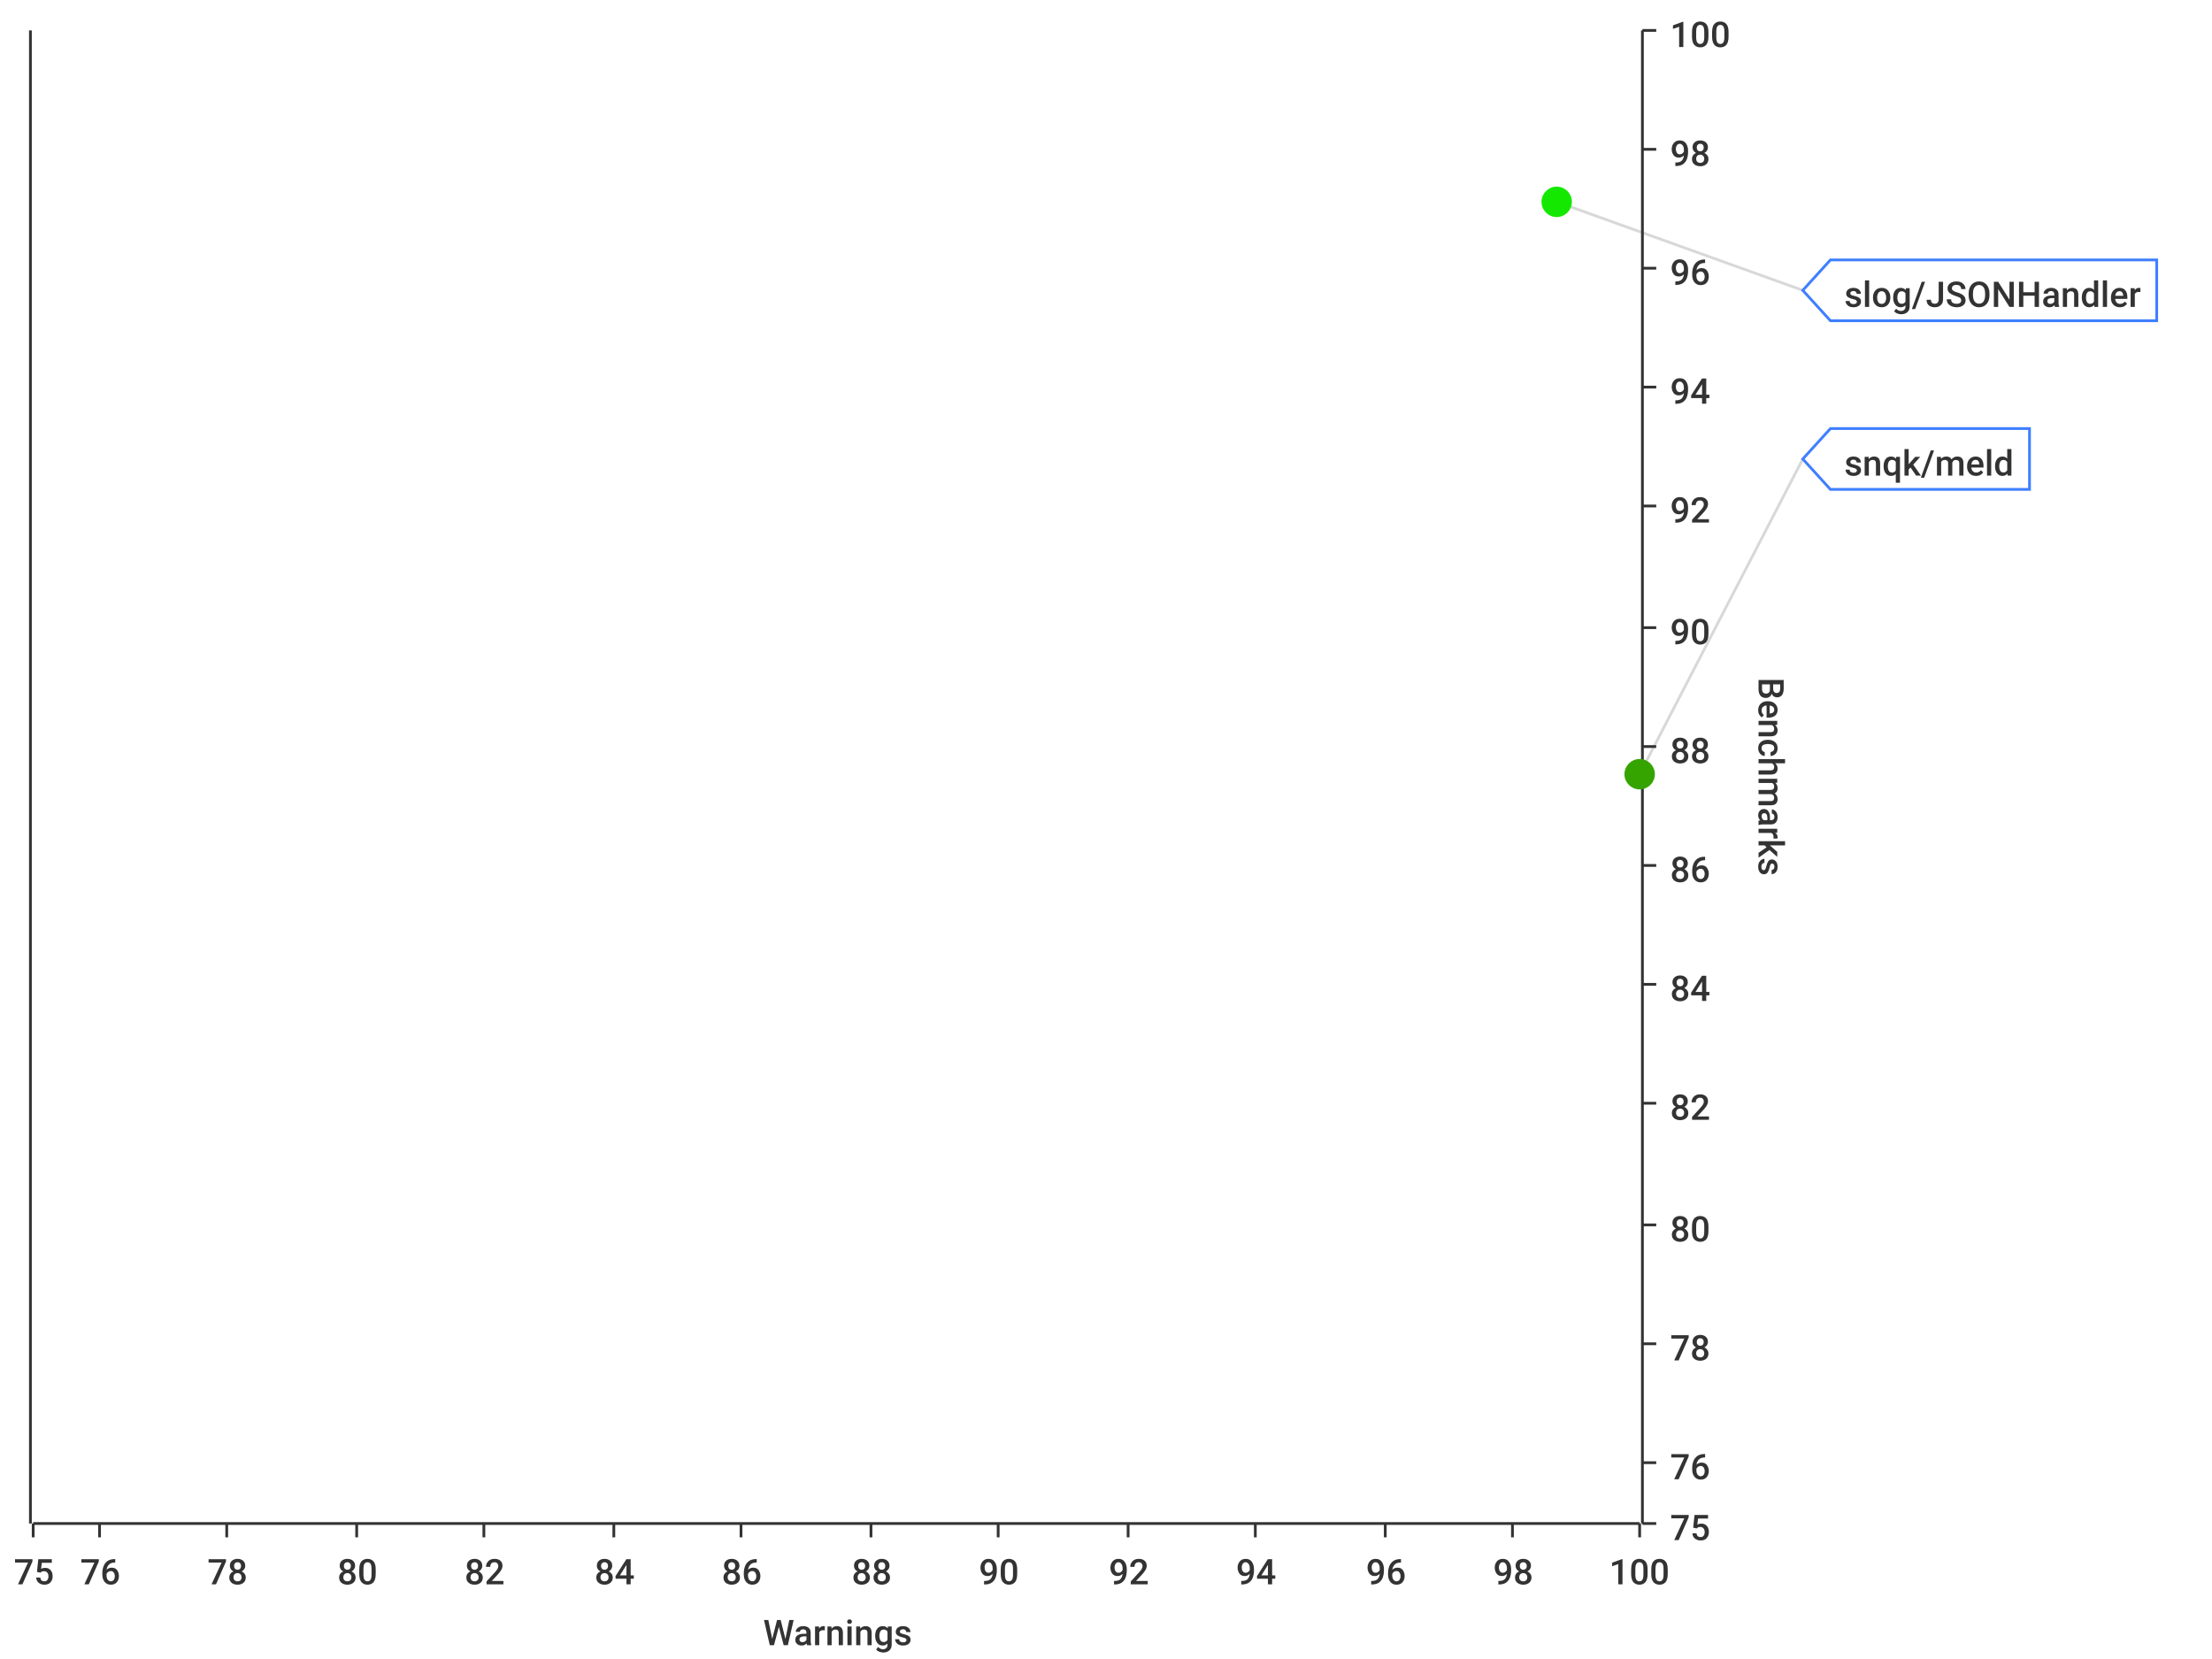
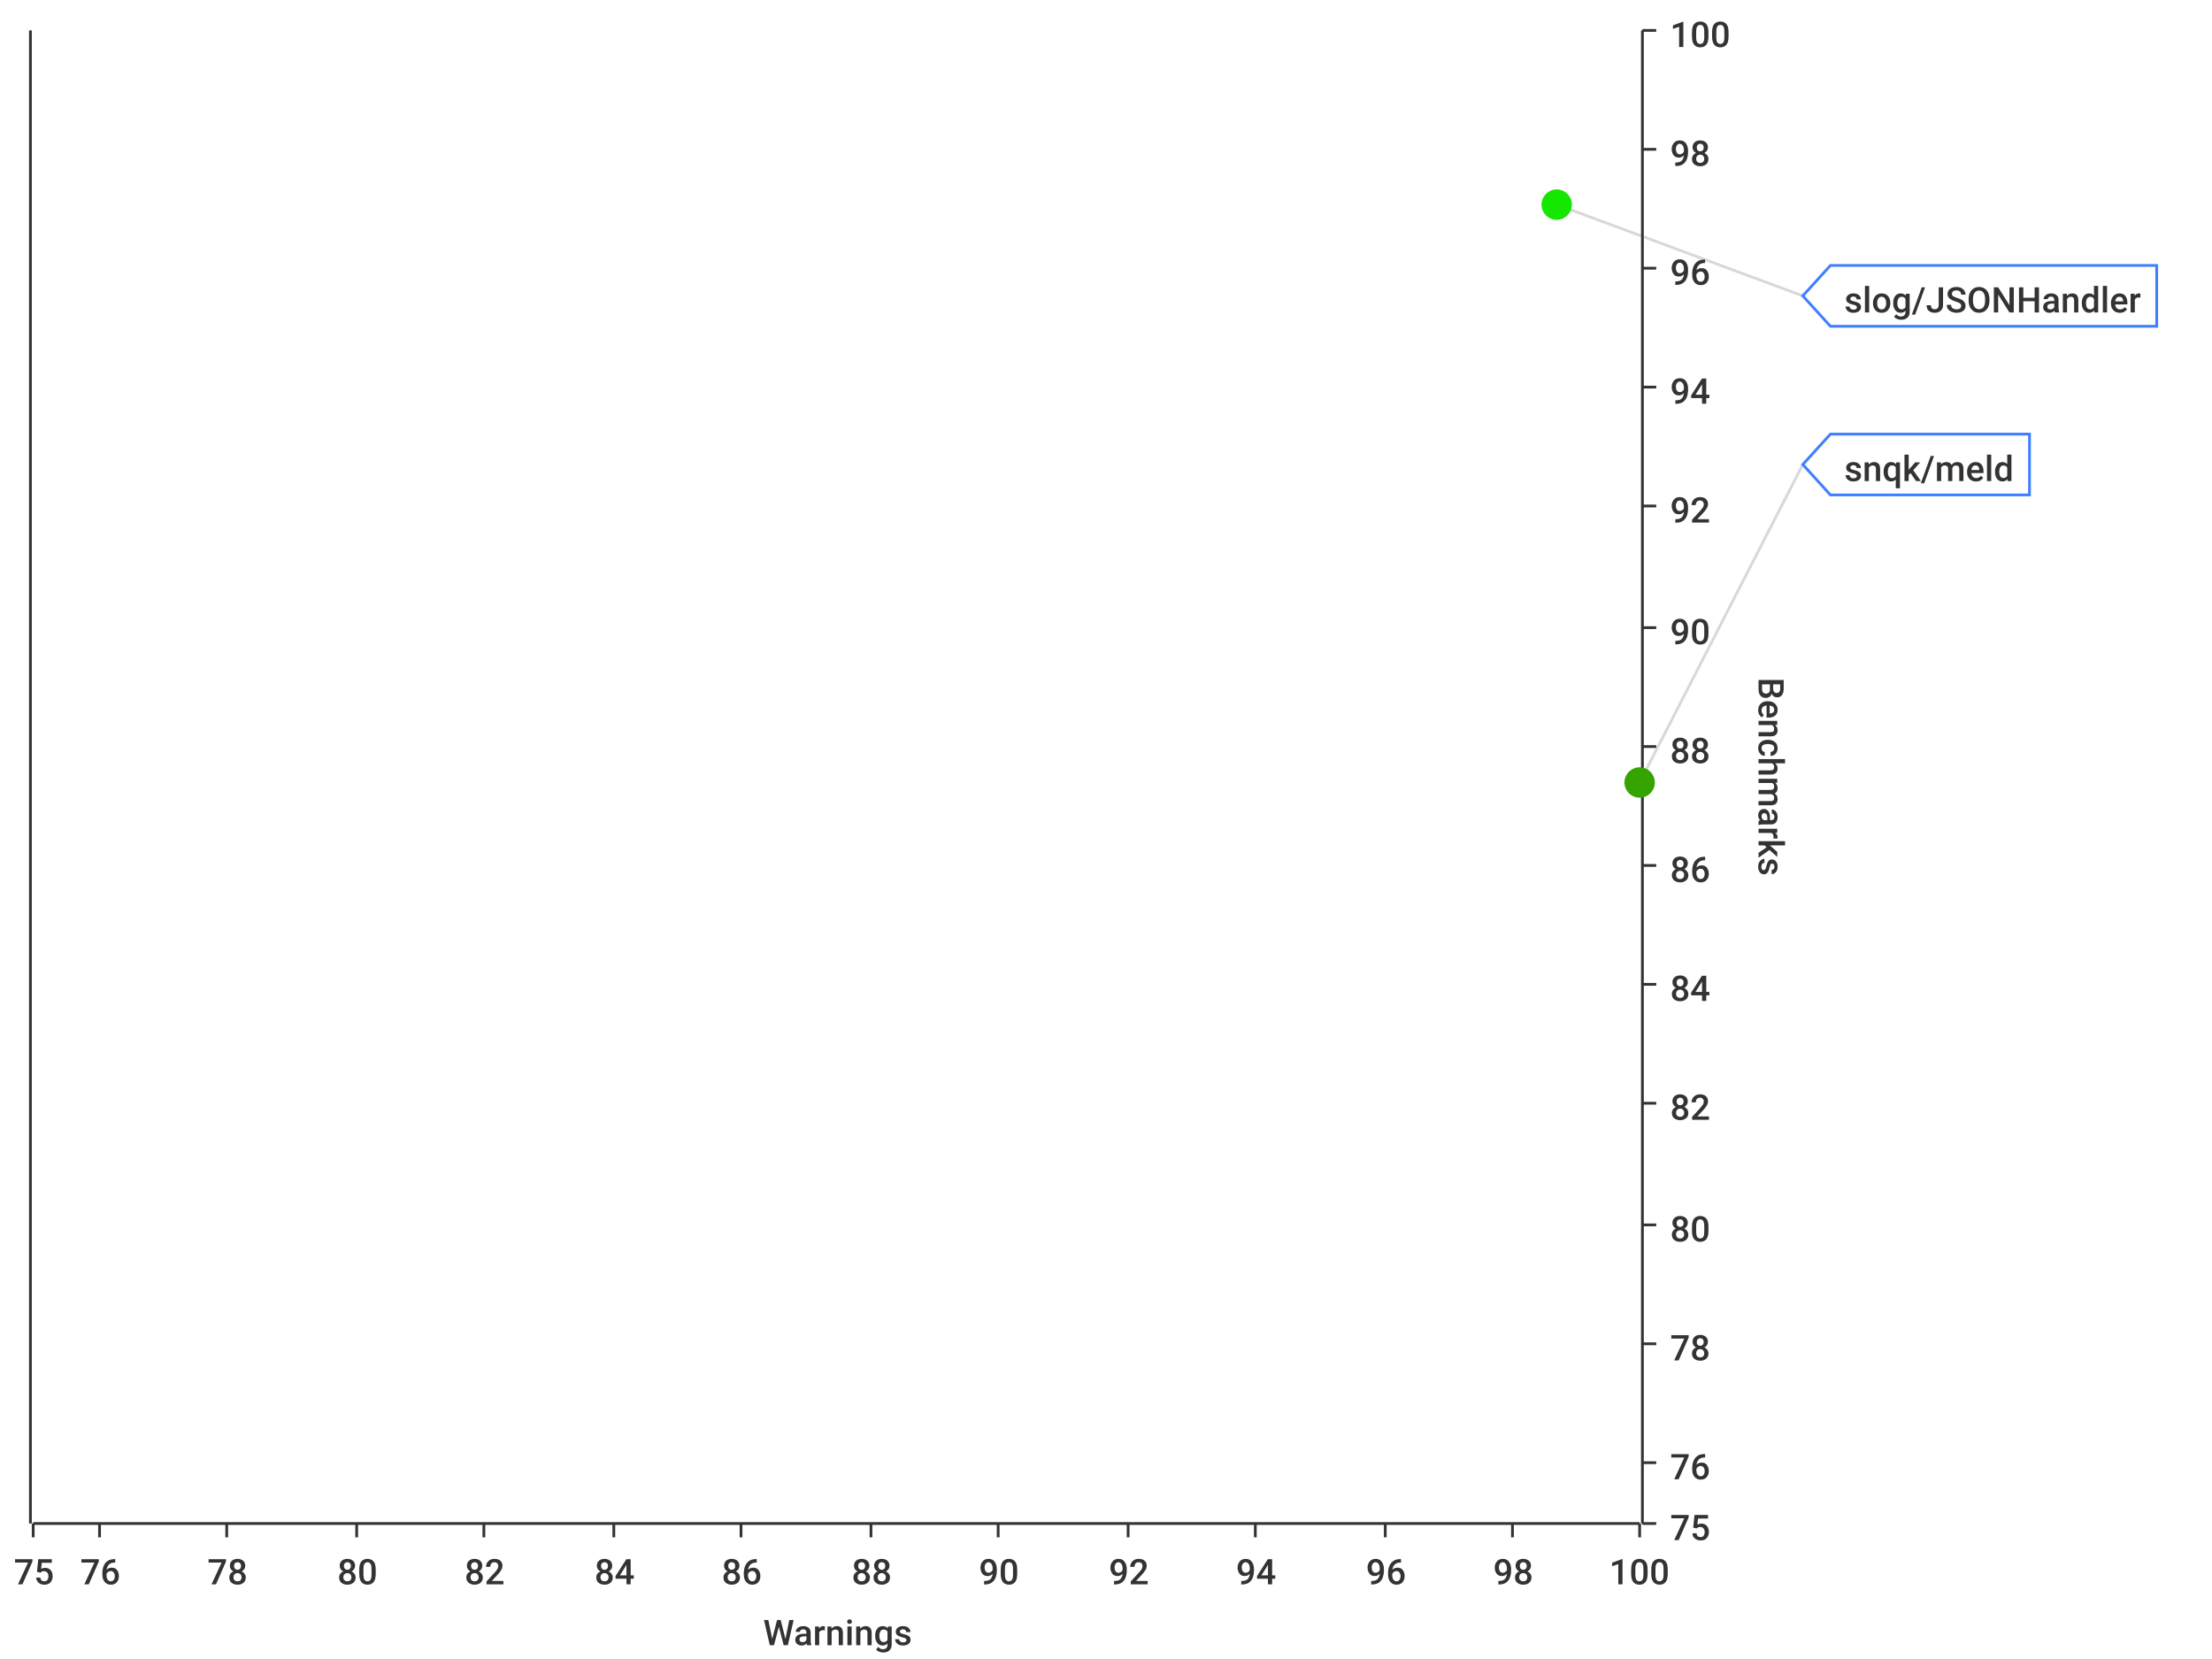
<svg xmlns="http://www.w3.org/2000/svg" width="800" height="600">\n<path d="M 0 0 L 800 0 L 800 600 L 0 600 L 0 0" style="stroke-width:0;stroke:rgba(255,255,255,1.0);fill:rgba(255,255,255,1.0)" />
  <path d="M 12 11 L 593 11 L 593 551 L 12 551 L 12 11" style="stroke-width:0;stroke:rgba(255,255,255,1.0);fill:rgba(255,255,255,1.0)" />
  <path d="M 12 551 L 593 551" style="stroke-width:1;stroke:rgba(51,51,51,1.0);fill:none" />
  <path d="M 12 551 L 12 556" style="stroke-width:1;stroke:rgba(51,51,51,1.0);fill:none" />
  <text x="5" y="573" style="stroke-width:0;stroke:none;fill:rgba(51,51,51,1.0);font-size:12.8px;font-family:'Roboto Medium',sans-serif">75</text>
  <path d="M 36 551 L 36 556" style="stroke-width:1;stroke:rgba(51,51,51,1.0);fill:none" />
  <text x="29" y="573" style="stroke-width:0;stroke:none;fill:rgba(51,51,51,1.0);font-size:12.8px;font-family:'Roboto Medium',sans-serif">76</text>
  <path d="M 82 551 L 82 556" style="stroke-width:1;stroke:rgba(51,51,51,1.0);fill:none" />
  <text x="75" y="573" style="stroke-width:0;stroke:none;fill:rgba(51,51,51,1.0);font-size:12.8px;font-family:'Roboto Medium',sans-serif">78</text>
  <path d="M 129 551 L 129 556" style="stroke-width:1;stroke:rgba(51,51,51,1.0);fill:none" />
  <text x="122" y="573" style="stroke-width:0;stroke:none;fill:rgba(51,51,51,1.0);font-size:12.8px;font-family:'Roboto Medium',sans-serif">80</text>
  <path d="M 175 551 L 175 556" style="stroke-width:1;stroke:rgba(51,51,51,1.0);fill:none" />
  <text x="168" y="573" style="stroke-width:0;stroke:none;fill:rgba(51,51,51,1.0);font-size:12.8px;font-family:'Roboto Medium',sans-serif">82</text>
  <path d="M 222 551 L 222 556" style="stroke-width:1;stroke:rgba(51,51,51,1.0);fill:none" />
  <text x="215" y="573" style="stroke-width:0;stroke:none;fill:rgba(51,51,51,1.0);font-size:12.8px;font-family:'Roboto Medium',sans-serif">84</text>
  <path d="M 268 551 L 268 556" style="stroke-width:1;stroke:rgba(51,51,51,1.0);fill:none" />
  <text x="261" y="573" style="stroke-width:0;stroke:none;fill:rgba(51,51,51,1.0);font-size:12.8px;font-family:'Roboto Medium',sans-serif">86</text>
  <path d="M 315 551 L 315 556" style="stroke-width:1;stroke:rgba(51,51,51,1.0);fill:none" />
  <text x="308" y="573" style="stroke-width:0;stroke:none;fill:rgba(51,51,51,1.0);font-size:12.8px;font-family:'Roboto Medium',sans-serif">88</text>
  <path d="M 361 551 L 361 556" style="stroke-width:1;stroke:rgba(51,51,51,1.0);fill:none" />
  <text x="354" y="573" style="stroke-width:0;stroke:none;fill:rgba(51,51,51,1.0);font-size:12.8px;font-family:'Roboto Medium',sans-serif">90</text>
  <path d="M 408 551 L 408 556" style="stroke-width:1;stroke:rgba(51,51,51,1.0);fill:none" />
  <text x="401" y="573" style="stroke-width:0;stroke:none;fill:rgba(51,51,51,1.0);font-size:12.8px;font-family:'Roboto Medium',sans-serif">92</text>
  <path d="M 454 551 L 454 556" style="stroke-width:1;stroke:rgba(51,51,51,1.0);fill:none" />
  <text x="447" y="573" style="stroke-width:0;stroke:none;fill:rgba(51,51,51,1.0);font-size:12.8px;font-family:'Roboto Medium',sans-serif">94</text>
  <path d="M 501 551 L 501 556" style="stroke-width:1;stroke:rgba(51,51,51,1.0);fill:none" />
  <text x="494" y="573" style="stroke-width:0;stroke:none;fill:rgba(51,51,51,1.0);font-size:12.8px;font-family:'Roboto Medium',sans-serif">96</text>
  <path d="M 547 551 L 547 556" style="stroke-width:1;stroke:rgba(51,51,51,1.0);fill:none" />
  <text x="540" y="573" style="stroke-width:0;stroke:none;fill:rgba(51,51,51,1.0);font-size:12.8px;font-family:'Roboto Medium',sans-serif">98</text>
  <path d="M 593 551 L 593 556" style="stroke-width:1;stroke:rgba(51,51,51,1.0);fill:none" />
  <text x="582" y="573" style="stroke-width:0;stroke:none;fill:rgba(51,51,51,1.0);font-size:12.8px;font-family:'Roboto Medium',sans-serif">100</text>
  <text x="276" y="595" style="stroke-width:0;stroke:none;fill:rgba(51,51,51,1.0);font-size:12.8px;font-family:'Roboto Medium',sans-serif">Warnings</text>
  <path d="M 36 551 L 36 11" style="stroke-width:0;stroke:none;fill:none" />
  <path d="M 82 551 L 82 11" style="stroke-width:0;stroke:none;fill:none" />
  <path d="M 129 551 L 129 11" style="stroke-width:0;stroke:none;fill:none" />
  <path d="M 175 551 L 175 11" style="stroke-width:0;stroke:none;fill:none" />
  <path d="M 222 551 L 222 11" style="stroke-width:0;stroke:none;fill:none" />
  <path d="M 268 551 L 268 11" style="stroke-width:0;stroke:none;fill:none" />
  <path d="M 315 551 L 315 11" style="stroke-width:0;stroke:none;fill:none" />
  <path d="M 361 551 L 361 11" style="stroke-width:0;stroke:none;fill:none" />
  <path d="M 408 551 L 408 11" style="stroke-width:0;stroke:none;fill:none" />
  <path d="M 454 551 L 454 11" style="stroke-width:0;stroke:none;fill:none" />
  <path d="M 501 551 L 501 11" style="stroke-width:0;stroke:none;fill:none" />
  <path d="M 547 551 L 547 11" style="stroke-width:0;stroke:none;fill:none" />
  <path d="M 594 551 L 594 11" style="stroke-width:1;stroke:rgba(51,51,51,1.0);fill:none" />
  <path d="M 594 551 L 599 551" style="stroke-width:1;stroke:rgba(51,51,51,1.0);fill:none" />
  <text x="604" y="557" style="stroke-width:0;stroke:none;fill:rgba(51,51,51,1.0);font-size:12.8px;font-family:'Roboto Medium',sans-serif">75</text>
  <path d="M 594 529 L 599 529" style="stroke-width:1;stroke:rgba(51,51,51,1.0);fill:none" />
  <text x="604" y="535" style="stroke-width:0;stroke:none;fill:rgba(51,51,51,1.0);font-size:12.8px;font-family:'Roboto Medium',sans-serif">76</text>
  <path d="M 594 486 L 599 486" style="stroke-width:1;stroke:rgba(51,51,51,1.0);fill:none" />
  <text x="604" y="492" style="stroke-width:0;stroke:none;fill:rgba(51,51,51,1.0);font-size:12.8px;font-family:'Roboto Medium',sans-serif">78</text>
  <path d="M 594 443 L 599 443" style="stroke-width:1;stroke:rgba(51,51,51,1.0);fill:none" />
  <text x="604" y="449" style="stroke-width:0;stroke:none;fill:rgba(51,51,51,1.0);font-size:12.8px;font-family:'Roboto Medium',sans-serif">80</text>
  <path d="M 594 399 L 599 399" style="stroke-width:1;stroke:rgba(51,51,51,1.0);fill:none" />
  <text x="604" y="405" style="stroke-width:0;stroke:none;fill:rgba(51,51,51,1.0);font-size:12.8px;font-family:'Roboto Medium',sans-serif">82</text>
  <path d="M 594 356 L 599 356" style="stroke-width:1;stroke:rgba(51,51,51,1.0);fill:none" />
  <text x="604" y="362" style="stroke-width:0;stroke:none;fill:rgba(51,51,51,1.0);font-size:12.8px;font-family:'Roboto Medium',sans-serif">84</text>
  <path d="M 594 313 L 599 313" style="stroke-width:1;stroke:rgba(51,51,51,1.0);fill:none" />
  <text x="604" y="319" style="stroke-width:0;stroke:none;fill:rgba(51,51,51,1.0);font-size:12.8px;font-family:'Roboto Medium',sans-serif">86</text>
  <path d="M 594 270 L 599 270" style="stroke-width:1;stroke:rgba(51,51,51,1.0);fill:none" />
  <text x="604" y="276" style="stroke-width:0;stroke:none;fill:rgba(51,51,51,1.0);font-size:12.8px;font-family:'Roboto Medium',sans-serif">88</text>
  <path d="M 594 227 L 599 227" style="stroke-width:1;stroke:rgba(51,51,51,1.0);fill:none" />
  <text x="604" y="233" style="stroke-width:0;stroke:none;fill:rgba(51,51,51,1.0);font-size:12.8px;font-family:'Roboto Medium',sans-serif">90</text>
  <path d="M 594 183 L 599 183" style="stroke-width:1;stroke:rgba(51,51,51,1.0);fill:none" />
  <text x="604" y="189" style="stroke-width:0;stroke:none;fill:rgba(51,51,51,1.0);font-size:12.8px;font-family:'Roboto Medium',sans-serif">92</text>
  <path d="M 594 140 L 599 140" style="stroke-width:1;stroke:rgba(51,51,51,1.0);fill:none" />
  <text x="604" y="146" style="stroke-width:0;stroke:none;fill:rgba(51,51,51,1.0);font-size:12.8px;font-family:'Roboto Medium',sans-serif">94</text>
  <path d="M 594 97 L 599 97" style="stroke-width:1;stroke:rgba(51,51,51,1.0);fill:none" />
  <text x="604" y="103" style="stroke-width:0;stroke:none;fill:rgba(51,51,51,1.0);font-size:12.8px;font-family:'Roboto Medium',sans-serif">96</text>
  <path d="M 594 54 L 599 54" style="stroke-width:1;stroke:rgba(51,51,51,1.0);fill:none" />
  <text x="604" y="60" style="stroke-width:0;stroke:none;fill:rgba(51,51,51,1.0);font-size:12.8px;font-family:'Roboto Medium',sans-serif">98</text>
  <path d="M 594 11 L 599 11" style="stroke-width:1;stroke:rgba(51,51,51,1.0);fill:none" />
  <text x="604" y="17" style="stroke-width:0;stroke:none;fill:rgba(51,51,51,1.0);font-size:12.8px;font-family:'Roboto Medium',sans-serif">100</text>
  <text x="636" y="245" style="stroke-width:0;stroke:none;fill:rgba(51,51,51,1.0);font-size:12.8px;font-family:'Roboto Medium',sans-serif" transform="rotate(90.00,636,245)">Benchmarks</text>
  <path d="M 12 2171 L 593 2171" style="stroke-width:0;stroke:none;fill:none" />
  <path d="M 12 529 L 593 529" style="stroke-width:0;stroke:none;fill:none" />
  <path d="M 12 486 L 593 486" style="stroke-width:0;stroke:none;fill:none" />
  <path d="M 12 443 L 593 443" style="stroke-width:0;stroke:none;fill:none" />
  <path d="M 12 399 L 593 399" style="stroke-width:0;stroke:none;fill:none" />
  <path d="M 12 356 L 593 356" style="stroke-width:0;stroke:none;fill:none" />
  <path d="M 12 313 L 593 313" style="stroke-width:0;stroke:none;fill:none" />
  <path d="M 12 270 L 593 270" style="stroke-width:0;stroke:none;fill:none" />
  <path d="M 12 227 L 593 227" style="stroke-width:0;stroke:none;fill:none" />
  <path d="M 12 183 L 593 183" style="stroke-width:0;stroke:none;fill:none" />
  <path d="M 12 140 L 593 140" style="stroke-width:0;stroke:none;fill:none" />
  <path d="M 12 97 L 593 97" style="stroke-width:0;stroke:none;fill:none" />
  <path d="M 12 54 L 593 54" style="stroke-width:0;stroke:none;fill:none" />
  <path d="M 11 551 L 11 11" style="stroke-width:1;stroke:rgba(51,51,51,1.0);fill:none" />
  <path d="M 11 -9223372036854775257 L 6 -9223372036854775257" style="stroke-width:1;stroke:rgba(51,51,51,1.0);fill:none" />
  <text x="-25" y="-9223372036854775251" style="stroke-width:0;stroke:none;fill:rgba(51,51,51,1.0);font-size:12.8px;font-family:'Roboto Medium',sans-serif">0.00</text>
  <path d="M 11 -9223372036854775257 L 6 -9223372036854775257" style="stroke-width:1;stroke:rgba(51,51,51,1.0);fill:none" />
  <text x="-25" y="-9223372036854775251" style="stroke-width:0;stroke:none;fill:rgba(51,51,51,1.0);font-size:12.8px;font-family:'Roboto Medium',sans-serif">0.00</text>
  <path d="M 11 -9223372036854775257 L 6 -9223372036854775257" style="stroke-width:1;stroke:rgba(51,51,51,1.0);fill:none" />
  <text x="-25" y="-9223372036854775251" style="stroke-width:0;stroke:none;fill:rgba(51,51,51,1.0);font-size:12.8px;font-family:'Roboto Medium',sans-serif">0.00</text>
  <path d="M 11 -9223372036854775257 L 6 -9223372036854775257" style="stroke-width:1;stroke:rgba(51,51,51,1.0);fill:none" />
  <text x="-25" y="-9223372036854775251" style="stroke-width:0;stroke:none;fill:rgba(51,51,51,1.0);font-size:12.8px;font-family:'Roboto Medium',sans-serif">0.00</text>
  <path d="M 11 -9223372036854775257 L 6 -9223372036854775257" style="stroke-width:1;stroke:rgba(51,51,51,1.0);fill:none" />
  <text x="-25" y="-9223372036854775251" style="stroke-width:0;stroke:none;fill:rgba(51,51,51,1.0);font-size:12.8px;font-family:'Roboto Medium',sans-serif">0.00</text>
  <path d="M 11 -9223372036854775257 L 6 -9223372036854775257" style="stroke-width:1;stroke:rgba(51,51,51,1.0);fill:none" />
  <text x="-25" y="-9223372036854775251" style="stroke-width:0;stroke:none;fill:rgba(51,51,51,1.0);font-size:12.8px;font-family:'Roboto Medium',sans-serif">0.00</text>
  <path d="M 11 -9223372036854775257 L 6 -9223372036854775257" style="stroke-width:1;stroke:rgba(51,51,51,1.0);fill:none" />
  <text x="-25" y="-9223372036854775251" style="stroke-width:0;stroke:none;fill:rgba(51,51,51,1.0);font-size:12.8px;font-family:'Roboto Medium',sans-serif">0.00</text>
  <path d="M 11 -9223372036854775257 L 6 -9223372036854775257" style="stroke-width:1;stroke:rgba(51,51,51,1.0);fill:none" />
  <text x="-25" y="-9223372036854775251" style="stroke-width:0;stroke:none;fill:rgba(51,51,51,1.0);font-size:12.8px;font-family:'Roboto Medium',sans-serif">0.00</text>
  <path d="M 11 -9223372036854775257 L 6 -9223372036854775257" style="stroke-width:1;stroke:rgba(51,51,51,1.0);fill:none" />
  <text x="-25" y="-9223372036854775251" style="stroke-width:0;stroke:none;fill:rgba(51,51,51,1.0);font-size:12.8px;font-family:'Roboto Medium',sans-serif">0.00</text>
  <path d="M 11 -9223372036854775257 L 6 -9223372036854775257" style="stroke-width:1;stroke:rgba(51,51,51,1.0);fill:none" />
  <text x="-25" y="-9223372036854775251" style="stroke-width:0;stroke:none;fill:rgba(51,51,51,1.0);font-size:12.8px;font-family:'Roboto Medium',sans-serif">0.00</text>
  <path d="M 11 -9223372036854775257 L 6 -9223372036854775257" style="stroke-width:1;stroke:rgba(51,51,51,1.0);fill:none" />
  <text x="-25" y="-9223372036854775251" style="stroke-width:0;stroke:none;fill:rgba(51,51,51,1.0);font-size:12.8px;font-family:'Roboto Medium',sans-serif">0.00</text>
  <path d="M 11 -9223372036854775257 L 6 -9223372036854775257" style="stroke-width:1;stroke:rgba(51,51,51,1.0);fill:none" />
  <text x="-25" y="-9223372036854775251" style="stroke-width:0;stroke:none;fill:rgba(51,51,51,1.0);font-size:12.8px;font-family:'Roboto Medium',sans-serif">0.00</text>
  <path d="M 11 -9223372036854775257 L 6 -9223372036854775257" style="stroke-width:1;stroke:rgba(51,51,51,1.0);fill:none" />
  <text x="-25" y="-9223372036854775251" style="stroke-width:0;stroke:none;fill:rgba(51,51,51,1.0);font-size:12.8px;font-family:'Roboto Medium',sans-serif">0.00</text>
  <path d="M 11 -9223372036854775257 L 6 -9223372036854775257" style="stroke-width:1;stroke:rgba(51,51,51,1.0);fill:none" />
  <text x="-25" y="-9223372036854775251" style="stroke-width:0;stroke:none;fill:rgba(51,51,51,1.0);font-size:12.8px;font-family:'Roboto Medium',sans-serif">0.00</text>
  <path d="M 11 -9223372036854775257 L 6 -9223372036854775257" style="stroke-width:1;stroke:rgba(51,51,51,1.0);fill:none" />
  <text x="-25" y="-9223372036854775251" style="stroke-width:0;stroke:none;fill:rgba(51,51,51,1.0);font-size:12.8px;font-family:'Roboto Medium',sans-serif">0.00</text>
  <path d="M 12 -9223372036854775257 L 593 -9223372036854775257" style="stroke-width:0;stroke:none;fill:none" />
  <path d="M 12 -9223372036854775257 L 593 -9223372036854775257" style="stroke-width:0;stroke:none;fill:none" />
  <path d="M 12 -9223372036854775257 L 593 -9223372036854775257" style="stroke-width:0;stroke:none;fill:none" />
  <path d="M 12 -9223372036854775257 L 593 -9223372036854775257" style="stroke-width:0;stroke:none;fill:none" />
  <path d="M 12 -9223372036854775257 L 593 -9223372036854775257" style="stroke-width:0;stroke:none;fill:none" />
  <path d="M 12 -9223372036854775257 L 593 -9223372036854775257" style="stroke-width:0;stroke:none;fill:none" />
  <path d="M 12 -9223372036854775257 L 593 -9223372036854775257" style="stroke-width:0;stroke:none;fill:none" />
  <path d="M 12 -9223372036854775257 L 593 -9223372036854775257" style="stroke-width:0;stroke:none;fill:none" />
  <path d="M 12 -9223372036854775257 L 593 -9223372036854775257" style="stroke-width:0;stroke:none;fill:none" />
  <path d="M 12 -9223372036854775257 L 593 -9223372036854775257" style="stroke-width:0;stroke:none;fill:none" />
  <path d="M 12 -9223372036854775257 L 593 -9223372036854775257" style="stroke-width:0;stroke:none;fill:none" />
  <path d="M 12 -9223372036854775257 L 593 -9223372036854775257" style="stroke-width:0;stroke:none;fill:none" />
  <path d="M 12 -9223372036854775257 L 593 -9223372036854775257" style="stroke-width:0;stroke:none;fill:none" />
  <path d="M 12 -9223372036854775257 L 593 -9223372036854775257" style="stroke-width:0;stroke:none;fill:none" />
-   <path d="M 563 73 L 652 105" style="stroke-width:1;stroke:rgba(63,63,63,0.2);fill:none" />
-   <path d="M 593 280 L 652 166" style="stroke-width:1;stroke:rgba(63,63,63,0.2);fill:none" />
-   <circle cx="563" cy="73" r="5" style="stroke-width:1;stroke:rgba(21,232,0,1.0);fill:rgba(21,232,0,1.0)" />
-   <path d="" style="stroke-width:1;stroke:rgba(21,232,0,1.0);fill:rgba(21,232,0,1.0)" />
-   <circle cx="593" cy="280" r="5" style="stroke-width:1;stroke:rgba(53,164,0,1.0);fill:rgba(53,164,0,1.0)" />
-   <path d="" style="stroke-width:1;stroke:rgba(53,164,0,1.0);fill:rgba(53,164,0,1.0)" />
-   <path d="M 652 105 L 662 94 L 780 94 L 780 116 L 662 116 L 652 105 Z" style="stroke-width:1;stroke:rgba(63,127,255,1.0);fill:rgba(255,255,255,1.0)" />
-   <text x="667" y="111" style="stroke-width:0;stroke:none;fill:rgba(51,51,51,1.0);font-size:12.8px;font-family:'Roboto Medium',sans-serif">slog/JSONHandler</text>
-   <path d="M 652 166 L 662 155 L 734 155 L 734 177 L 662 177 L 652 166 Z" style="stroke-width:1;stroke:rgba(63,127,255,1.0);fill:rgba(255,255,255,1.0)" />
-   <text x="667" y="172" style="stroke-width:0;stroke:none;fill:rgba(51,51,51,1.0);font-size:12.8px;font-family:'Roboto Medium',sans-serif">snqk/meld</text>
+   <path d="M 563 74 L 652 107" style="stroke-width:1;stroke:rgba(63,63,63,0.2);fill:none" />
+   <path d="M 593 283 L 652 168" style="stroke-width:1;stroke:rgba(63,63,63,0.2);fill:none" />
+   <circle cx="563" cy="74" r="5" style="stroke-width:1;stroke:rgba(21,231,0,1.0);fill:rgba(21,231,0,1.0)" />
+   <path d="" style="stroke-width:1;stroke:rgba(21,231,0,1.0);fill:rgba(21,231,0,1.0)" />
+   <circle cx="593" cy="283" r="5" style="stroke-width:1;stroke:rgba(53,163,0,1.0);fill:rgba(53,163,0,1.0)" />
+   <path d="" style="stroke-width:1;stroke:rgba(53,163,0,1.0);fill:rgba(53,163,0,1.0)" />
+   <path d="M 652 107 L 662 96 L 780 96 L 780 118 L 662 118 L 652 107 Z" style="stroke-width:1;stroke:rgba(63,127,255,1.0);fill:rgba(255,255,255,1.0)" />
+   <text x="667" y="113" style="stroke-width:0;stroke:none;fill:rgba(51,51,51,1.0);font-size:12.8px;font-family:'Roboto Medium',sans-serif">slog/JSONHandler</text>
+   <path d="M 652 168 L 662 157 L 734 157 L 734 179 L 662 179 L 652 168 Z" style="stroke-width:1;stroke:rgba(63,127,255,1.0);fill:rgba(255,255,255,1.0)" />
+   <text x="667" y="174" style="stroke-width:0;stroke:none;fill:rgba(51,51,51,1.0);font-size:12.8px;font-family:'Roboto Medium',sans-serif">snqk/meld</text>
</svg>
